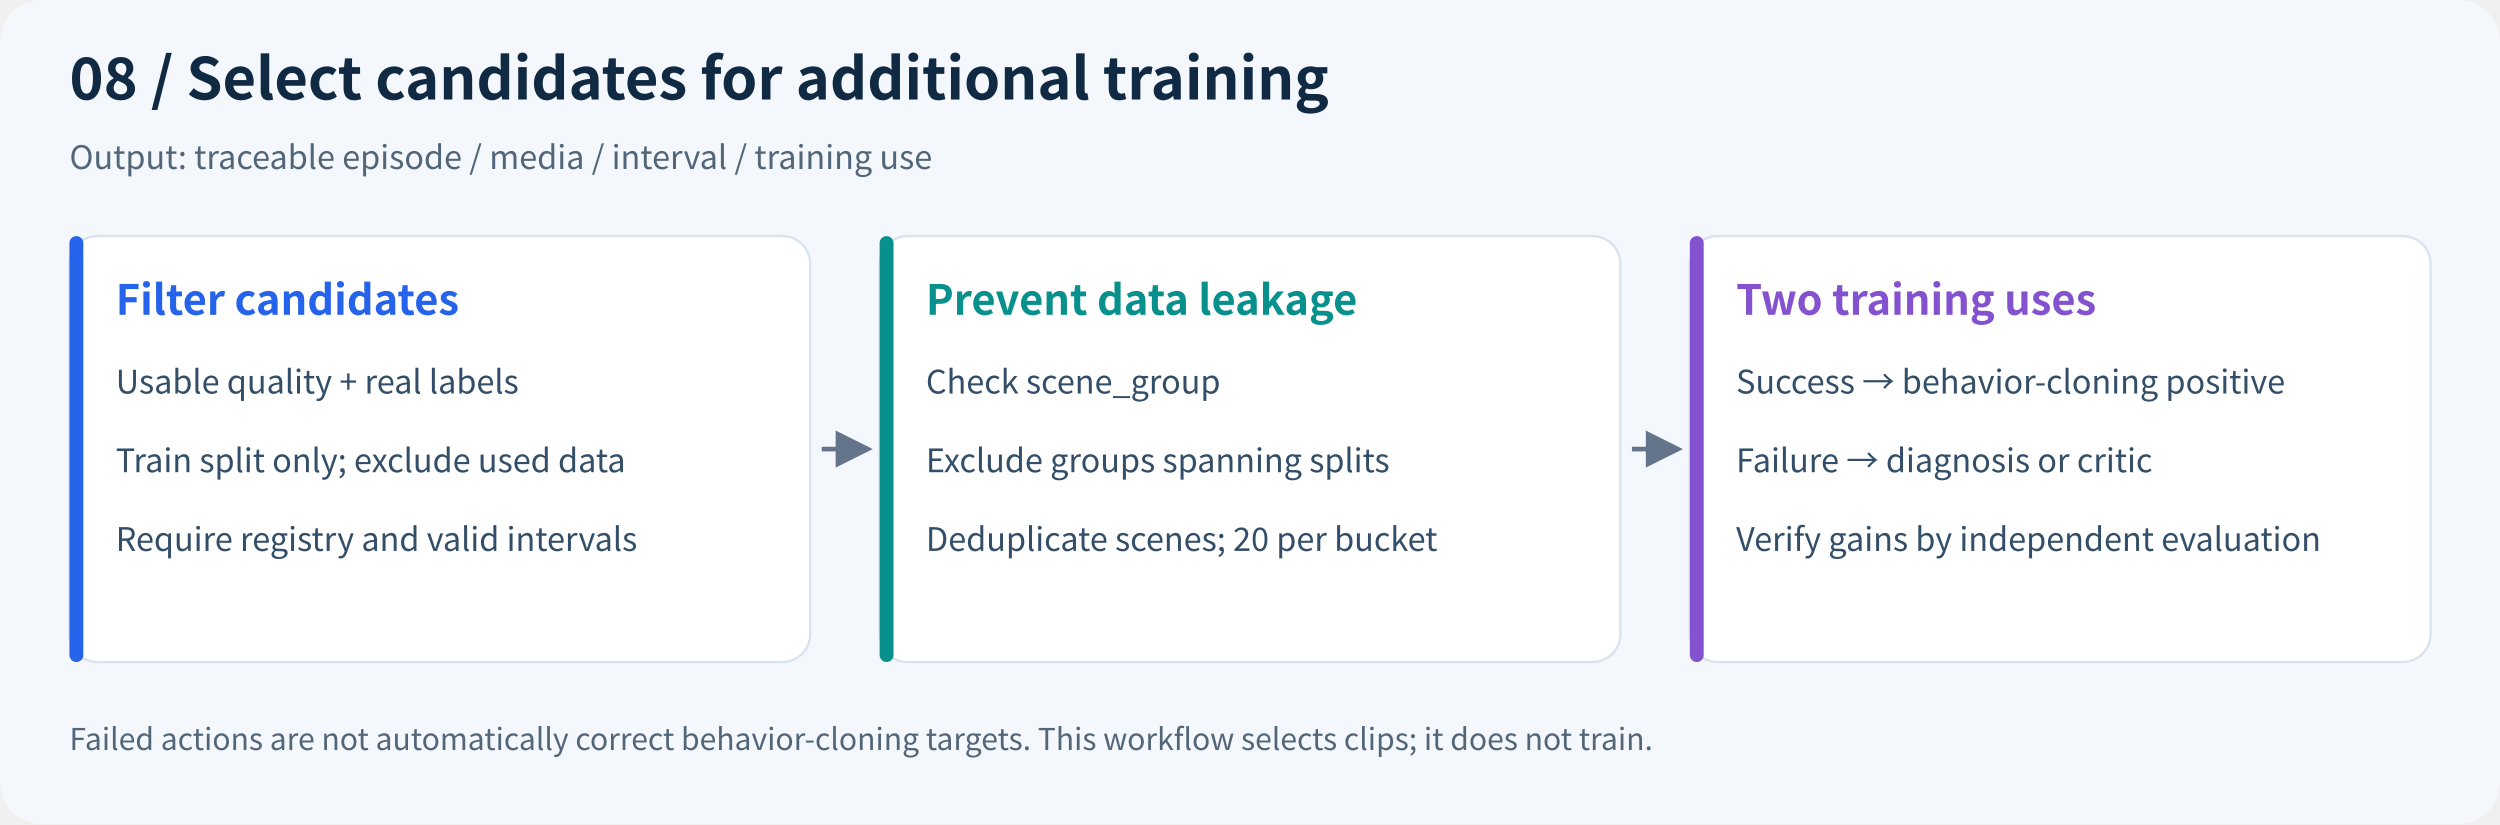
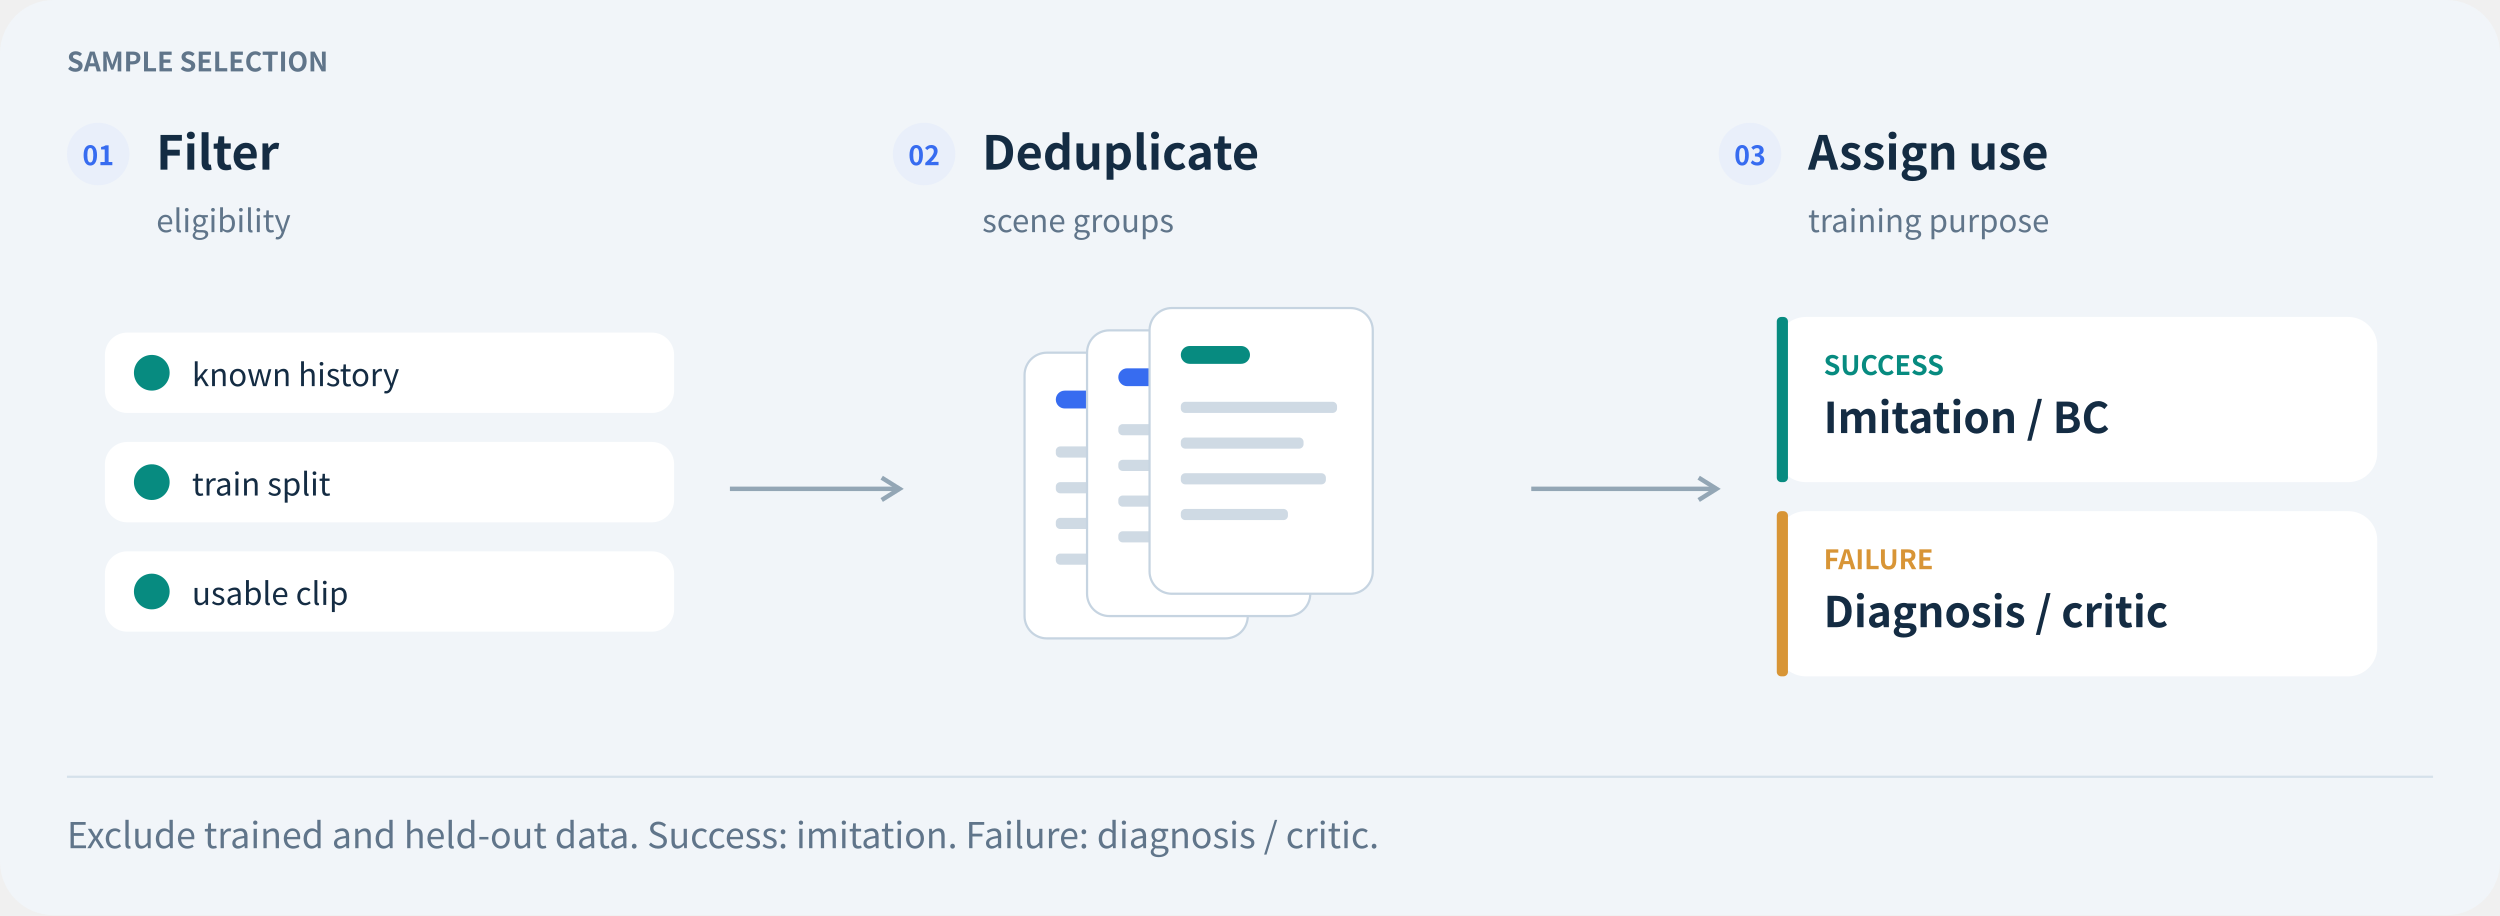
- <svg xmlns="http://www.w3.org/2000/svg" viewBox="0 0 1080 356" width="1080" role="img" aria-labelledby="title desc">
-   <defs>
-     <marker id="arrow" markerWidth="8" markerHeight="8" refX="7" refY="4" orient="auto">
-       <path d="M0,0 L8,4 L0,8" fill="#64748b" />
-     </marker>
-   </defs>
-   <rect width="1080" height="356" rx="18" fill="#f4f7fb" />
-   <g font-family="Noto Sans CJK SC,Microsoft YaHei,Arial,sans-serif">
-     <text x="30" y="43" font-size="25" font-weight="700" fill="#102a43">08 / Select candidates for additional training</text>
-     <text x="30" y="73" font-size="14" fill="#52667a">Output: traceable episode / media / interval / training use</text>
-     <rect x="30" y="102" width="320" height="184" rx="12" fill="white" stroke="#d9e3ef" />
-     <rect x="30" y="102" width="6" height="184" rx="3" fill="#2563eb" />
-     <text x="50" y="136" font-size="18" font-weight="700" fill="#2563eb">Filter candidates</text>
-     <text x="50" y="170" font-size="14" font-weight="400" fill="#334e68">Usable quality + real labels</text>
-     <text x="50" y="204" font-size="14" font-weight="400" fill="#334e68">Train split only; exclude used data</text>
-     <text x="50" y="238" font-size="14" font-weight="400" fill="#334e68">Require registry and valid intervals</text>
-     <path d="M355,194 H375" stroke="#64748b" stroke-width="2" marker-end="url(#arrow)" />
-     <rect x="380" y="102" width="320" height="184" rx="12" fill="white" stroke="#d9e3ef" />
-     <rect x="380" y="102" width="6" height="184" rx="3" fill="#08918c" />
-     <text x="400" y="136" font-size="18" font-weight="700" fill="#08918c">Prevent data leakage</text>
-     <text x="400" y="170" font-size="14" font-weight="400" fill="#334e68">Check scene_group</text>
-     <text x="400" y="204" font-size="14" font-weight="400" fill="#334e68">Exclude groups spanning splits</text>
-     <text x="400" y="238" font-size="14" font-weight="400" fill="#334e68">Deduplicate scenes; 20 per bucket</text>
-     <path d="M705,194 H725" stroke="#64748b" stroke-width="2" marker-end="url(#arrow)" />
-     <rect x="730" y="102" width="320" height="184" rx="12" fill="white" stroke="#d9e3ef" />
-     <rect x="730" y="102" width="6" height="184" rx="3" fill="#8452ce" />
-     <text x="750" y="136" font-size="18" font-weight="700" fill="#8452ce">Two training uses</text>
-     <text x="750" y="170" font-size="14" font-weight="400" fill="#334e68">Success → behavior-cloning positive</text>
-     <text x="750" y="204" font-size="14" font-weight="400" fill="#334e68">Failure → diagnosis or critic</text>
-     <text x="750" y="238" font-size="14" font-weight="400" fill="#334e68">Verify gains by independent evaluation</text>
-     <text x="30" y="324" font-size="13" fill="#52667a">Failed actions are not automatically correct behavior-cloning targets. This workflow selects clips; it does not train.</text>
+ <svg xmlns="http://www.w3.org/2000/svg" width="1120" height="410" viewBox="0 0 1120 410" role="img" aria-labelledby="title desc">
+   <g font-family="Noto Sans CJK SC,Microsoft YaHei,PingFang SC,Arial,sans-serif">
+     <rect x="0" y="0" width="1120" height="410" rx="24" fill="#f1f5f9" stroke="none" />
+     <text x="30" y="32" font-size="12" fill="#60758a" font-weight="600" text-anchor="start">SAMPLE SELECTION</text>
+     <circle cx="44" cy="69" r="14" fill="#e9effa" stroke="none" />
+     <text x="44" y="74" font-size="12" fill="#376cf0" font-weight="700" text-anchor="middle">01</text>
+     <text x="70" y="76" font-size="21" fill="#142c43" font-weight="700" text-anchor="start">Filter</text>
+     <text x="70" y="104" font-size="14" fill="#60758a" font-weight="400" text-anchor="start">eligibility</text>
+     <circle cx="414" cy="69" r="14" fill="#e9effa" stroke="none" />
+     <text x="414" y="74" font-size="12" fill="#376cf0" font-weight="700" text-anchor="middle">02</text>
+     <text x="440" y="76" font-size="21" fill="#142c43" font-weight="700" text-anchor="start">Deduplicate</text>
+     <text x="440" y="104" font-size="14" fill="#60758a" font-weight="400" text-anchor="start">scene groups</text>
+     <circle cx="784" cy="69" r="14" fill="#e9effa" stroke="none" />
+     <text x="784" y="74" font-size="12" fill="#376cf0" font-weight="700" text-anchor="middle">03</text>
+     <text x="810" y="76" font-size="21" fill="#142c43" font-weight="700" text-anchor="start">Assign use</text>
+     <text x="810" y="104" font-size="14" fill="#60758a" font-weight="400" text-anchor="start">training purpose</text>
+     <rect x="47" y="149" width="255" height="36" rx="10" fill="#fff" stroke="none" />
+     <circle cx="68" cy="167" r="8" fill="#078b80" stroke="none" />
+     <text x="86" y="173" font-size="14" fill="#142c43" font-weight="500" text-anchor="start">known history</text>
+     <rect x="47" y="198" width="255" height="36" rx="10" fill="#fff" stroke="none" />
+     <circle cx="68" cy="216" r="8" fill="#078b80" stroke="none" />
+     <text x="86" y="222" font-size="14" fill="#142c43" font-weight="500" text-anchor="start">train split</text>
+     <rect x="47" y="247" width="255" height="36" rx="10" fill="#fff" stroke="none" />
+     <circle cx="68" cy="265" r="8" fill="#078b80" stroke="none" />
+     <text x="86" y="271" font-size="14" fill="#142c43" font-weight="500" text-anchor="start">usable clip</text>
+     <rect x="459" y="158" width="100" height="128" rx="10" fill="#fff" stroke="#c6d4e1" />
+     <rect x="473" y="175" width="31" height="8" rx="4" fill="#376cf0" stroke="none" />
+     <rect x="473" y="200" width="70" height="5" rx="2" fill="#cfdae4" stroke="none" />
+     <rect x="473" y="216" width="55" height="5" rx="2" fill="#cfdae4" stroke="none" />
+     <rect x="473" y="232" width="65" height="5" rx="2" fill="#cfdae4" stroke="none" />
+     <rect x="473" y="248" width="48" height="5" rx="2" fill="#cfdae4" stroke="none" />
+     <rect x="487" y="148" width="100" height="128" rx="10" fill="#fff" stroke="#c6d4e1" />
+     <rect x="501" y="165" width="31" height="8" rx="4" fill="#376cf0" stroke="none" />
+     <rect x="501" y="190" width="70" height="5" rx="2" fill="#cfdae4" stroke="none" />
+     <rect x="501" y="206" width="55" height="5" rx="2" fill="#cfdae4" stroke="none" />
+     <rect x="501" y="222" width="65" height="5" rx="2" fill="#cfdae4" stroke="none" />
+     <rect x="501" y="238" width="48" height="5" rx="2" fill="#cfdae4" stroke="none" />
+     <rect x="515" y="138" width="100" height="128" rx="10" fill="#fff" stroke="#c6d4e1" />
+     <rect x="529" y="155" width="31" height="8" rx="4" fill="#078b80" stroke="none" />
+     <rect x="529" y="180" width="70" height="5" rx="2" fill="#cfdae4" stroke="none" />
+     <rect x="529" y="196" width="55" height="5" rx="2" fill="#cfdae4" stroke="none" />
+     <rect x="529" y="212" width="65" height="5" rx="2" fill="#cfdae4" stroke="none" />
+     <rect x="529" y="228" width="48" height="5" rx="2" fill="#cfdae4" stroke="none" />
+     <rect x="796" y="142" width="269" height="74" rx="13" fill="#fff" stroke="none" />
+     <rect x="796" y="142" width="5" height="74" rx="2" fill="#078b80" stroke="none" />
+     <text x="817" y="168" font-size="12" fill="#078b80" font-weight="700" text-anchor="start">SUCCESS</text>
+     <text x="817" y="194" font-size="19" fill="#142c43" font-weight="600" text-anchor="start">Imitation / BC</text>
+     <rect x="796" y="229" width="269" height="74" rx="13" fill="#fff" stroke="none" />
+     <rect x="796" y="229" width="5" height="74" rx="2" fill="#d89536" stroke="none" />
+     <text x="817" y="255" font-size="12" fill="#d89536" font-weight="700" text-anchor="start">FAILURE</text>
+     <text x="817" y="281" font-size="19" fill="#142c43" font-weight="600" text-anchor="start">Diagnosis / critic</text>
+     <path d="M327,219 L403,219" fill="none" stroke="#93a6b5" stroke-width="2" stroke-dasharray="" />
+     <path d="M395,214 L403,219 L395,224" fill="none" stroke="#93a6b5" stroke-width="2" />
+     <path d="M686,219 L769,219" fill="none" stroke="#93a6b5" stroke-width="2" stroke-dasharray="" />
+     <path d="M761,214 L769,219 L761,224" fill="none" stroke="#93a6b5" stroke-width="2" />
+     <path d="M30,348 L1090,348" fill="none" stroke="#d5e1eb" stroke-width="1" stroke-dasharray="" />
+     <text x="30" y="380" font-size="16" fill="#60758a" font-weight="400" text-anchor="start">Exclude trained and held-out data. Success: imitation. Failure: diagnosis / critic.</text>
  </g>
</svg>
